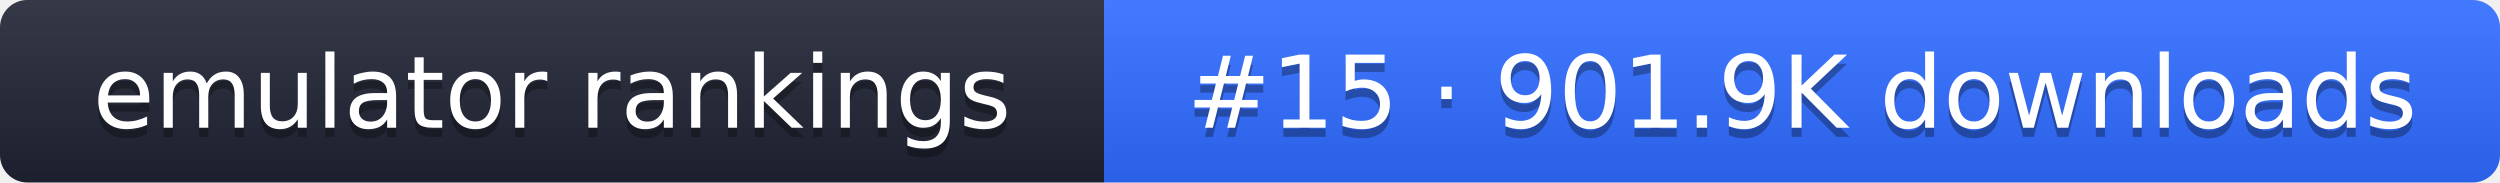
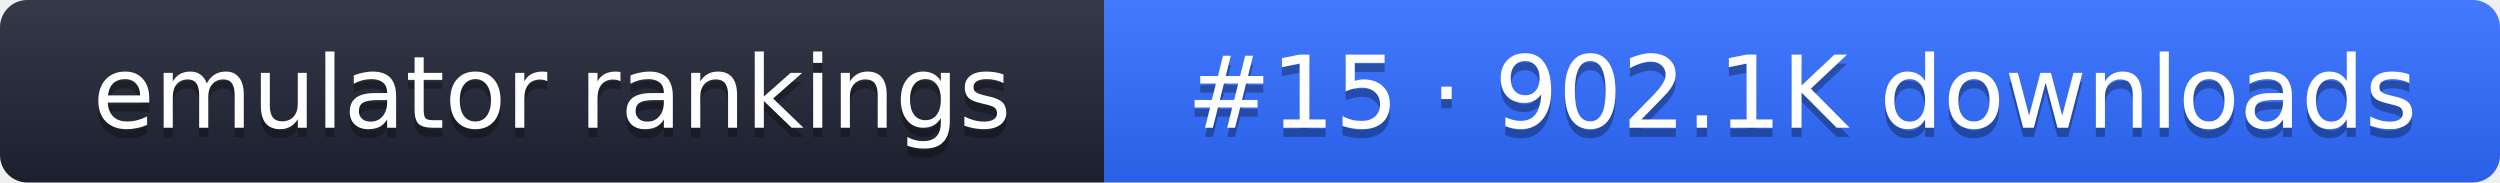
- <svg xmlns="http://www.w3.org/2000/svg" width="274" height="20" role="img" aria-label="emulator rankings: #15 · 901.9K downloads">
+ <svg xmlns="http://www.w3.org/2000/svg" width="274" height="20" role="img" aria-label="emulator rankings: #15 · 902.1K downloads">
  <linearGradient id="g" x2="0" y2="100%">
    <stop offset="0" stop-color="#fff" stop-opacity=".1" />
    <stop offset="1" stop-opacity=".1" />
  </linearGradient>
  <clipPath id="r">
    <rect width="274" height="20" rx="3" fill="#fff" />
  </clipPath>
  <g clip-path="url(#r)">
    <rect width="121" height="20" fill="#1f2433" />
    <rect x="121" width="153" height="20" fill="#2f6bff" />
    <rect width="274" height="20" fill="url(#g)" />
  </g>
  <g fill="#fff" text-anchor="middle" font-family="Verdana,DejaVu Sans,sans-serif" font-size="11">
    <text x="60.5" y="15" fill="#010101" fill-opacity=".3">emulator rankings</text>
    <text x="60.5" y="14">emulator rankings</text>
-     <text x="197.5" y="15" fill="#010101" fill-opacity=".3">#15 · 901.9K downloads</text>
-     <text x="197.5" y="14">#15 · 901.9K downloads</text>
+     <text x="197.5" y="15" fill="#010101" fill-opacity=".3">#15 · 902.1K downloads</text>
+     <text x="197.5" y="14">#15 · 902.1K downloads</text>
  </g>
</svg>
